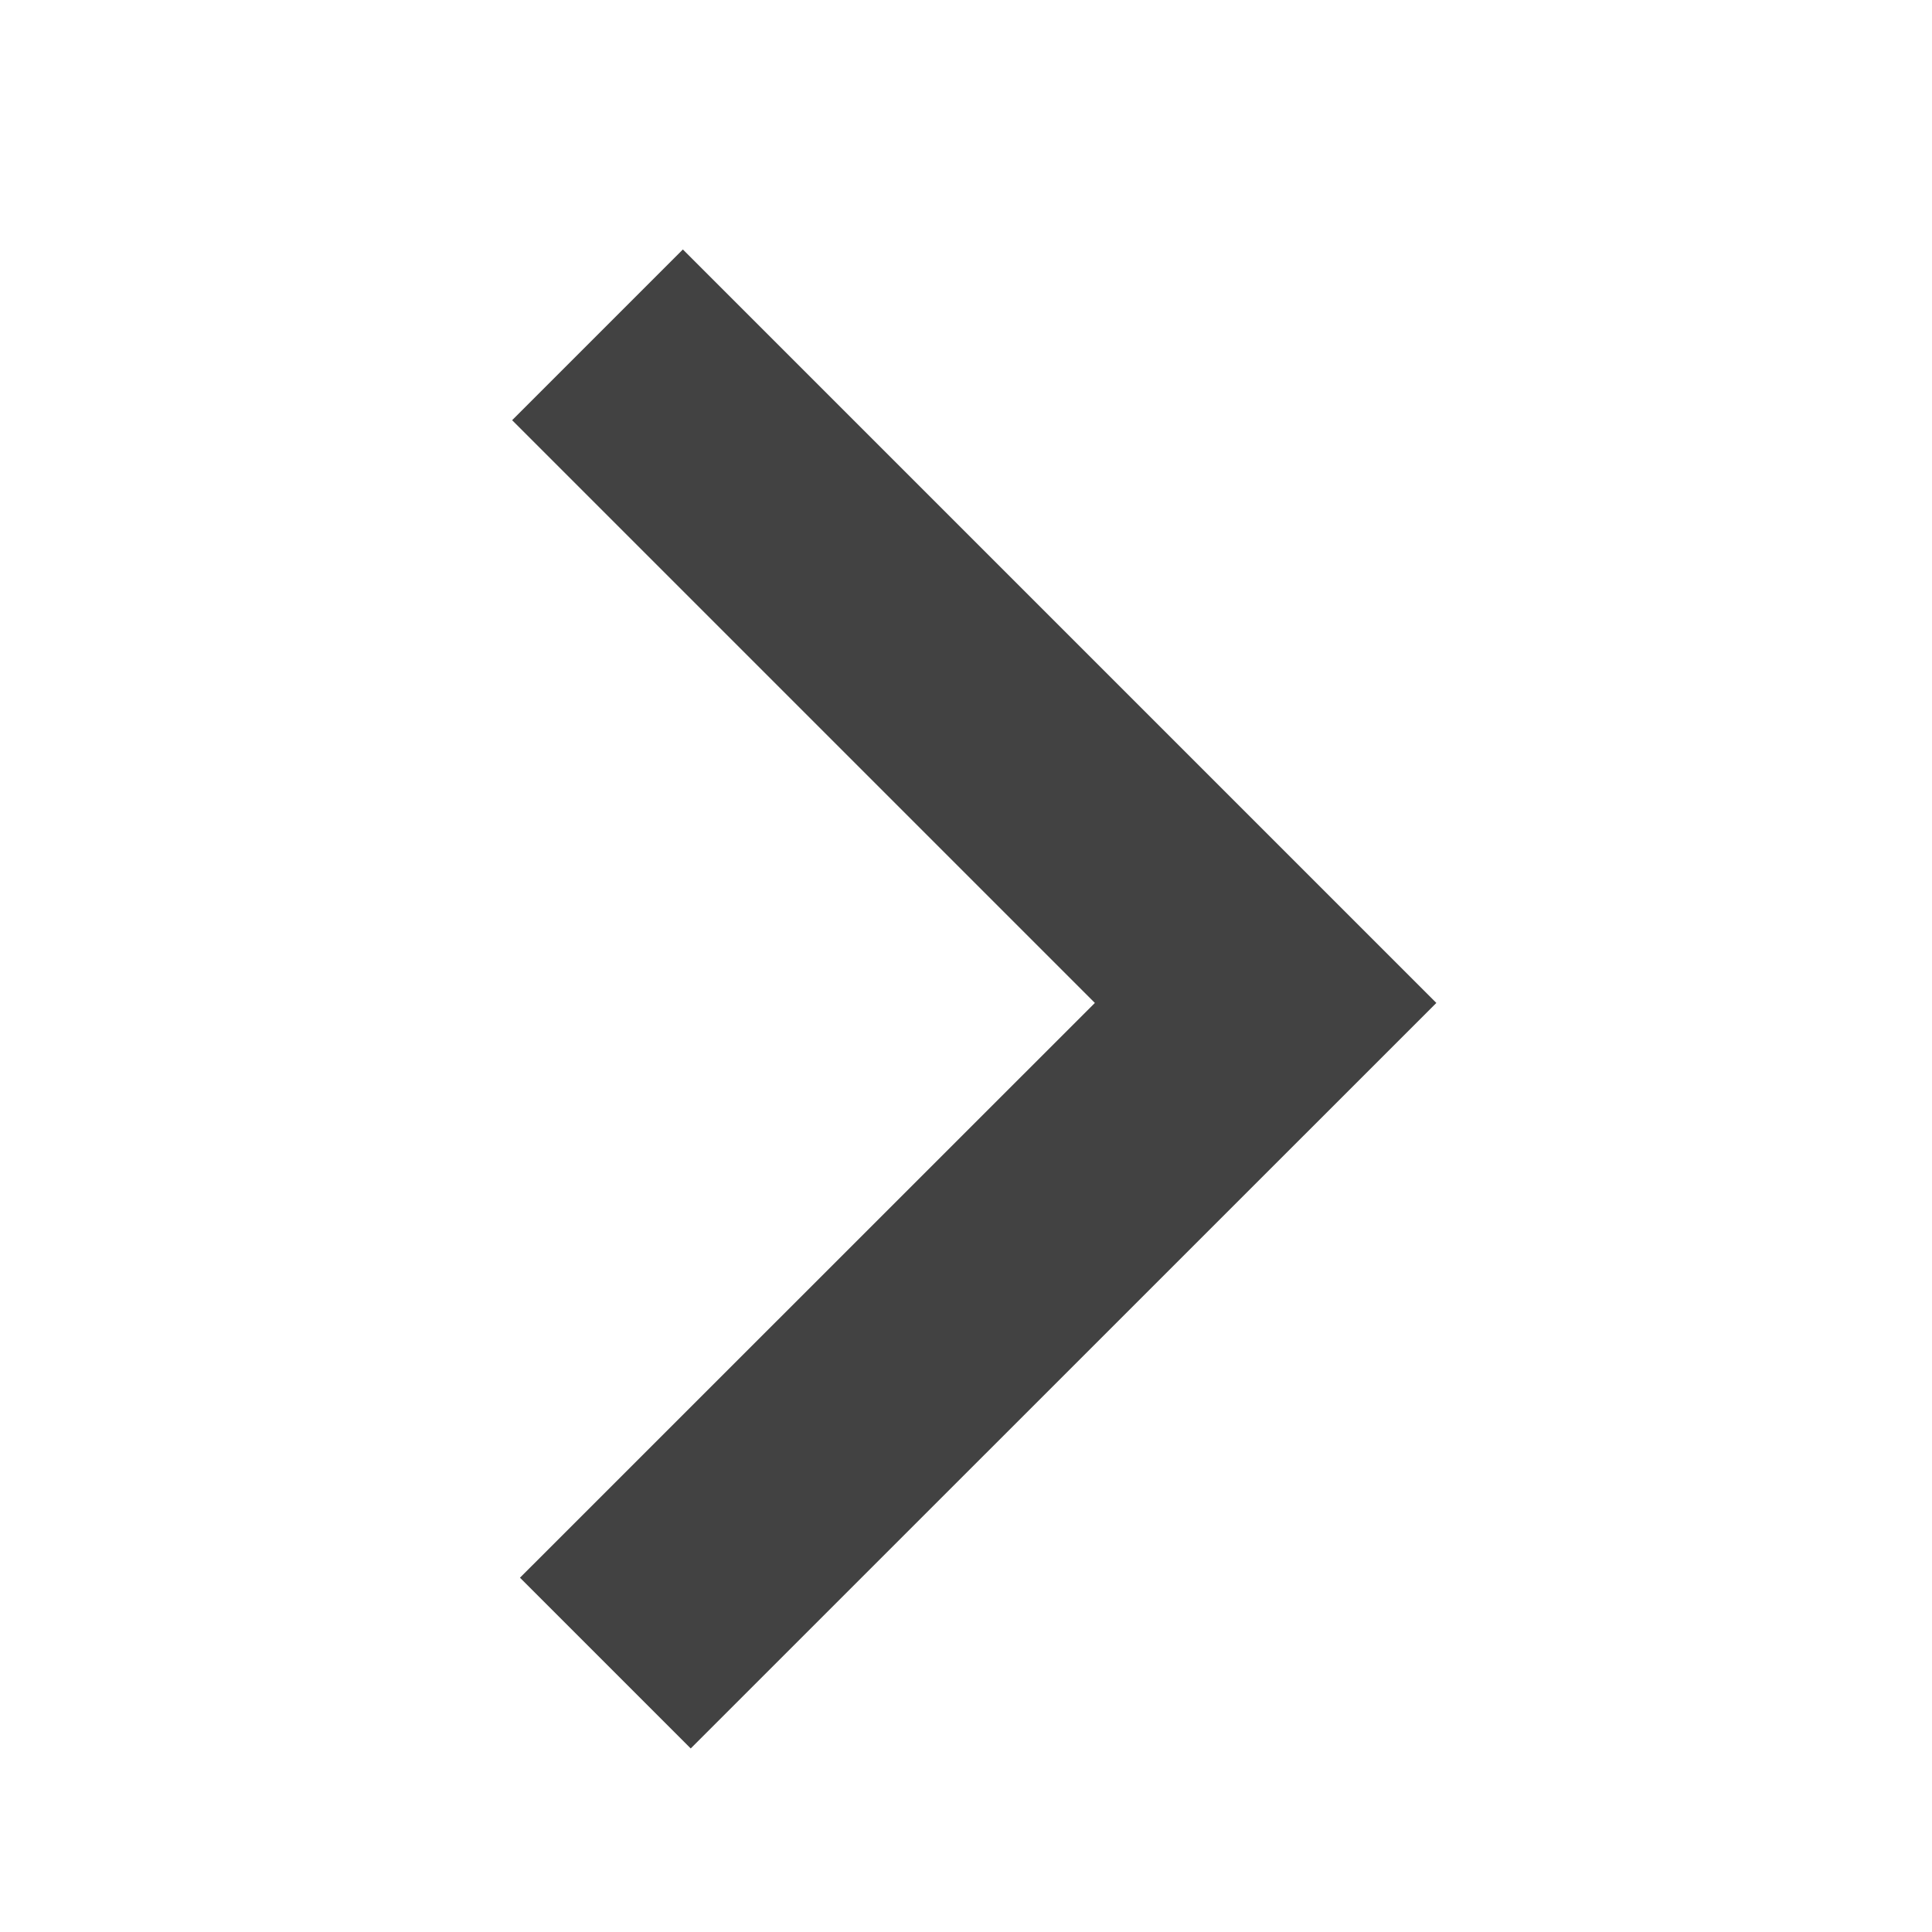
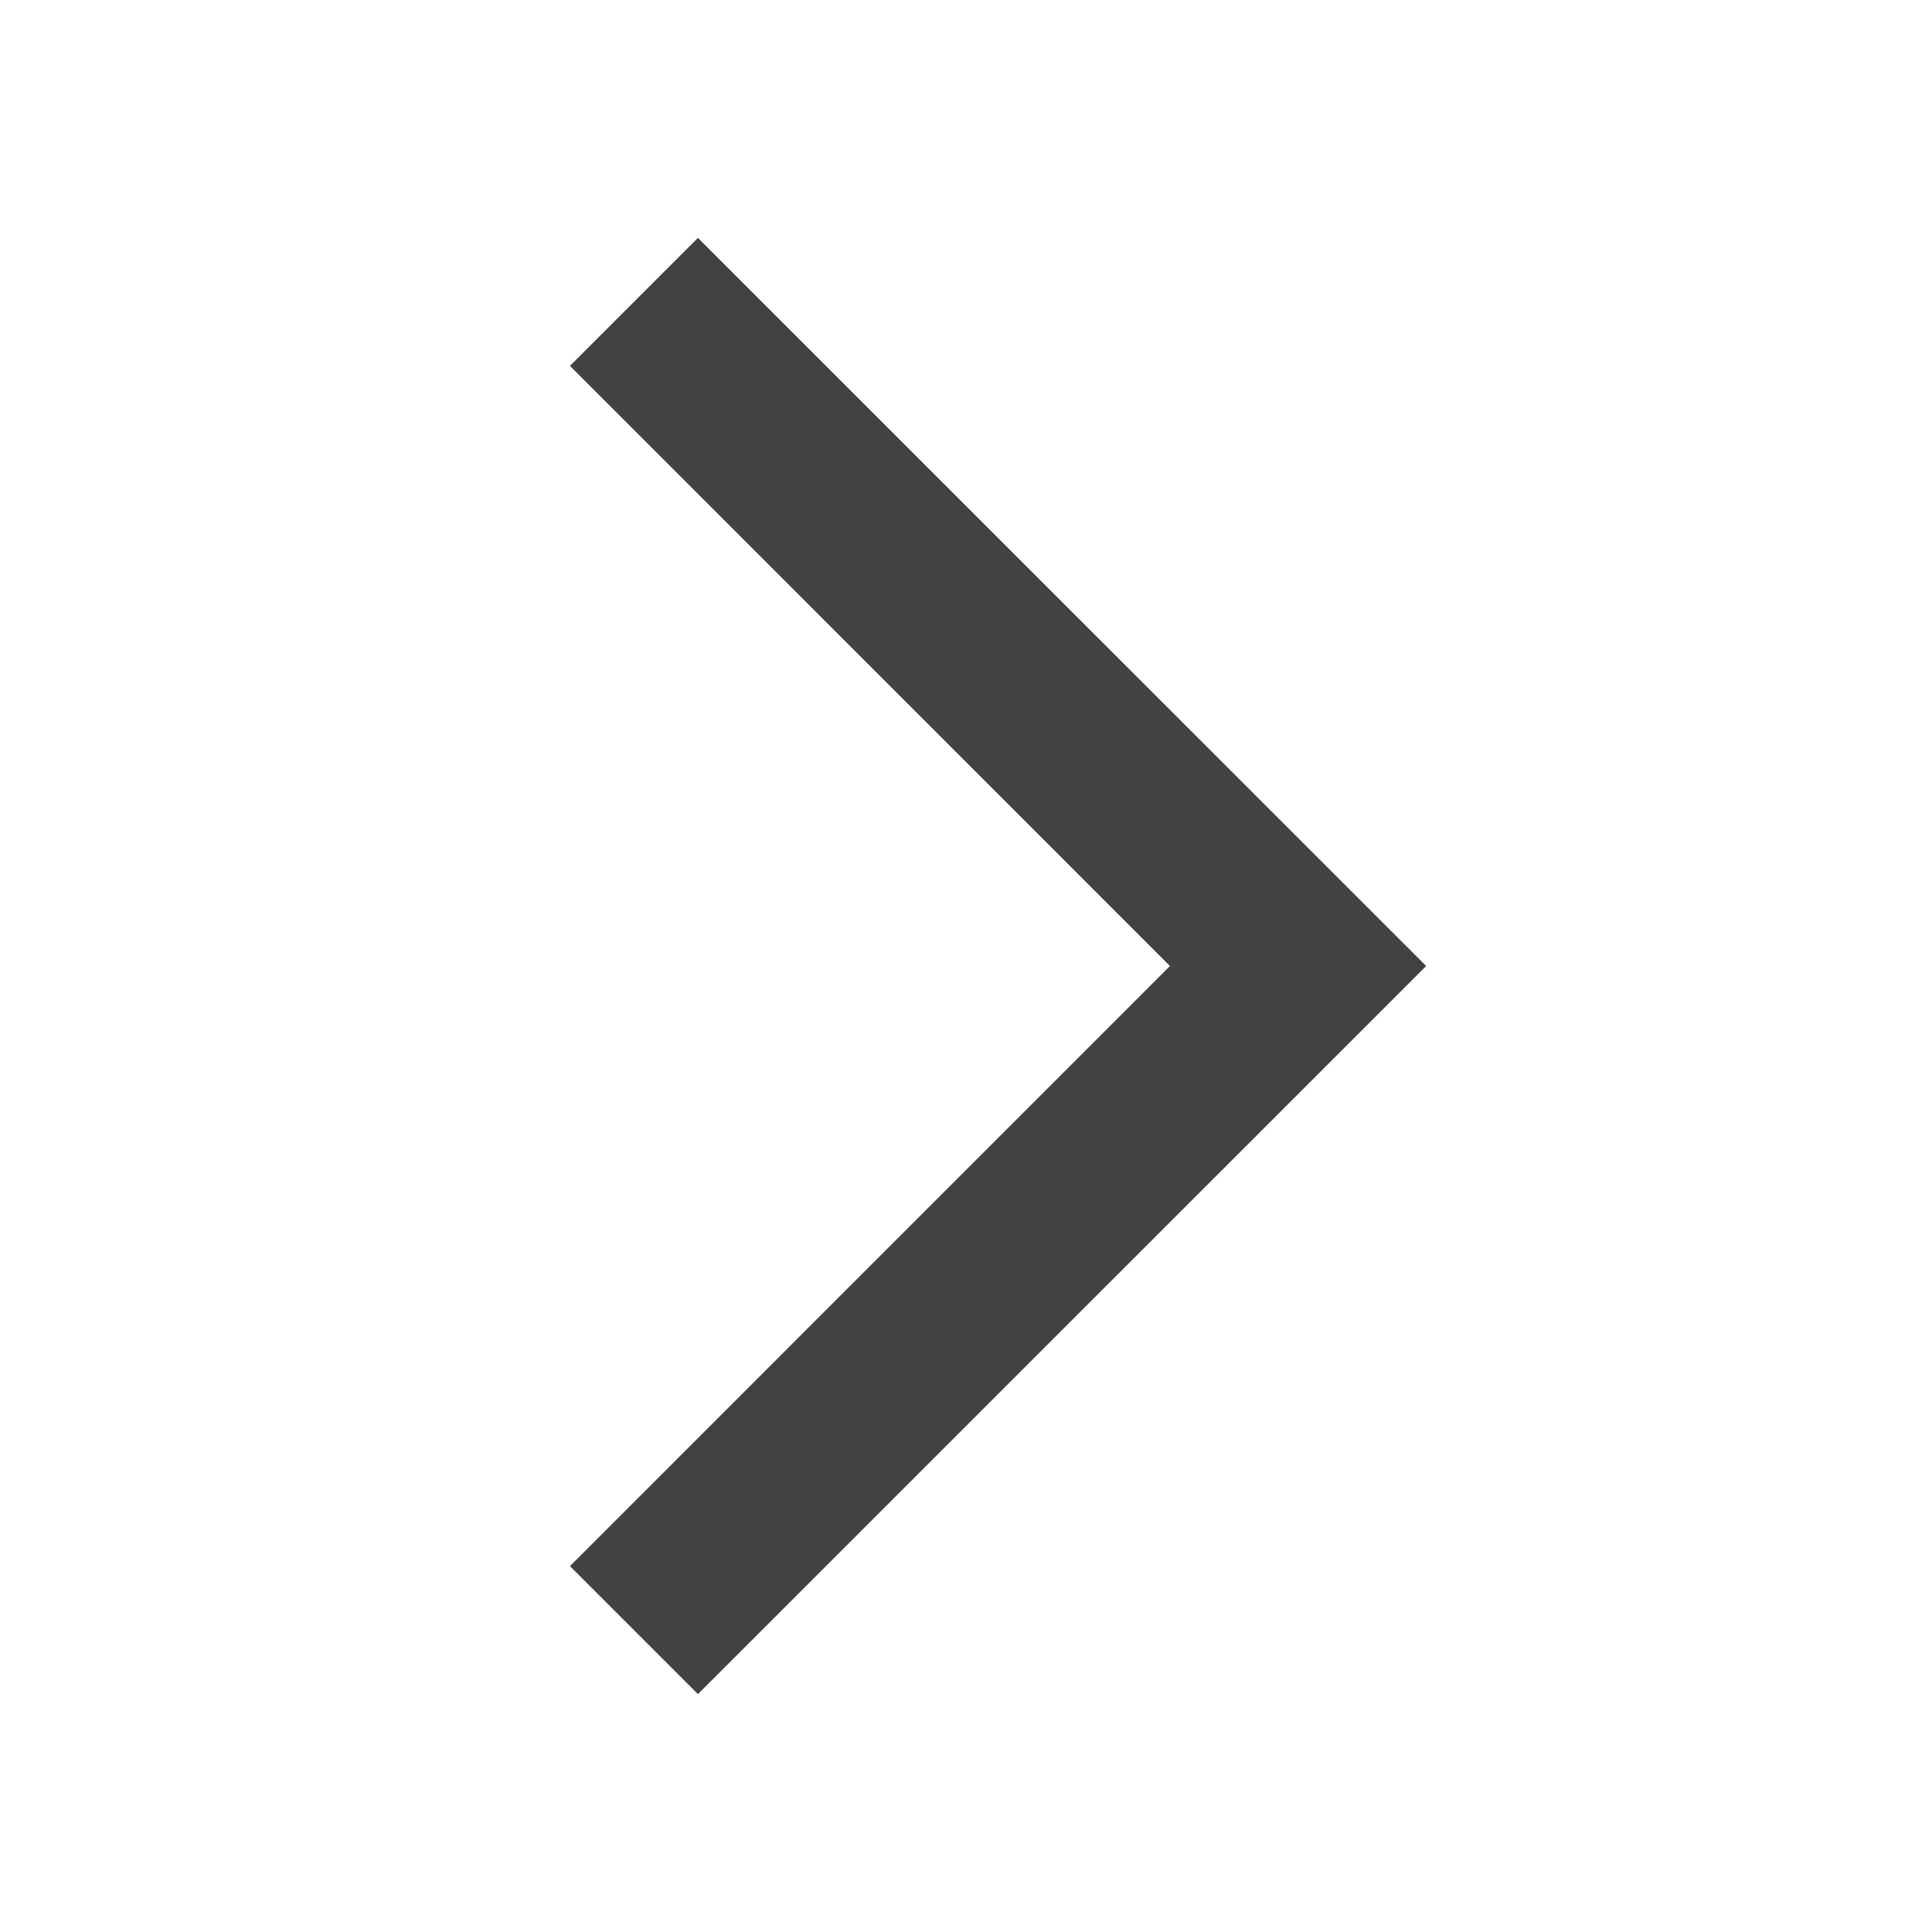
- <svg xmlns="http://www.w3.org/2000/svg" viewBox="0 0 16 16" version="1.1" id="svg3828">
-   <style id="style3821">.icon-canvas-transparent{opacity:0;fill:#f6f6f6}.icon-vs-out{fill:#f6f6f6}.icon-vs-bg{fill:#424242}</style>
-   <path class="icon-canvas-transparent" d="M16 16H0V0h16v16z" id="canvas" />
-   <path class="icon-vs-out" d="M.379 5.652l2.828-2.828 4.76 4.761 4.826-4.826 2.828 2.828-7.654 7.654L.379 5.652z" id="outline" style="display: none;" />
-   <g id="iconBg" transform="rotate(-90,8.170576,8.102345)">
-     <path class="icon-vs-bg" d="M 7.967,11.827 1.793,5.652 3.207,4.238 l 4.76,4.761 4.826,-4.826 1.414,1.414 z" id="path3825" style="fill:#424242" />
-   </g>
+ <svg xmlns="http://www.w3.org/2000/svg" viewBox="0 0 16 16">
+   <defs>
+     <style>.icon-canvas-transparent,.icon-vs-out{fill:#f6f6f6;}.icon-canvas-transparent{opacity:0;}.icon-vs-bg{fill:#424242;}</style>
+   </defs>
+   <path class="icon-canvas-transparent" d="M16,0V16H0V0Z" />
+   <path class="icon-vs-out" d="M13.225,8,5.78,15.444,3.306,12.97,8.275,8,3.306,3.03,5.78.556Z" style="display: none;" />
+   <path class="icon-vs-bg" d="M11.811,8,5.78,14.03,4.72,12.97,9.689,8,4.72,3.03,5.78,1.97Z" />
</svg>
